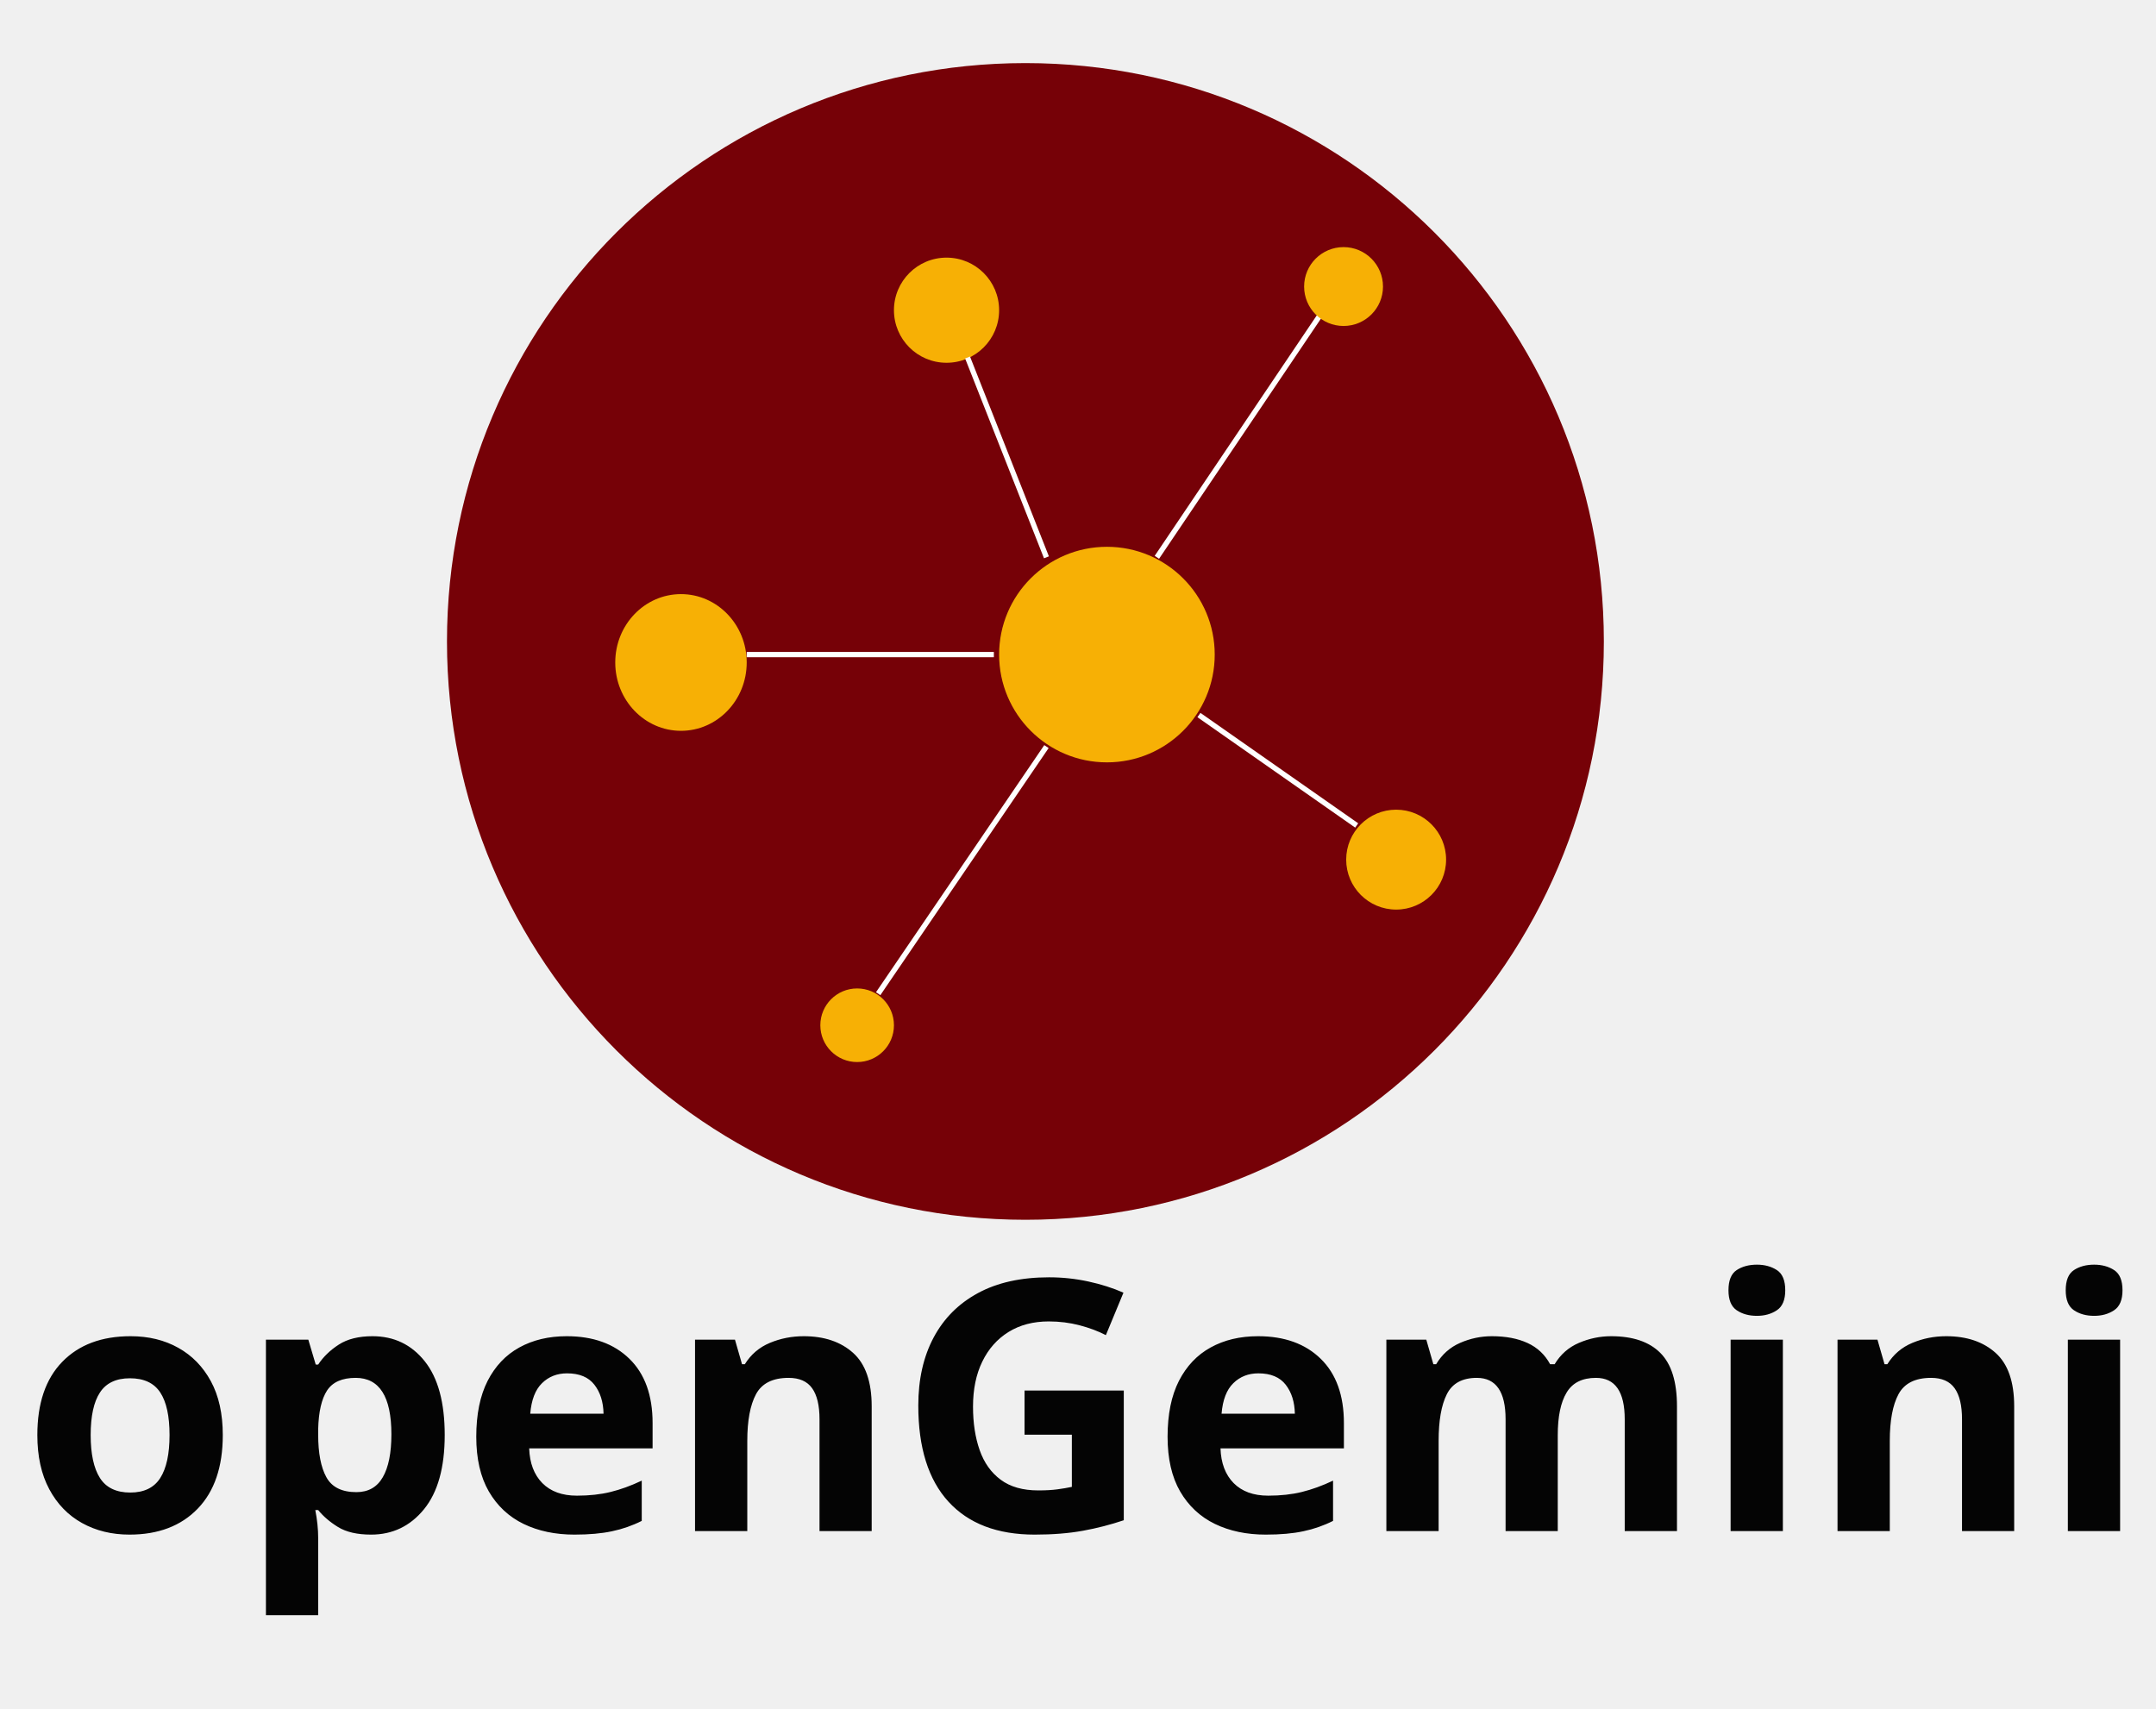
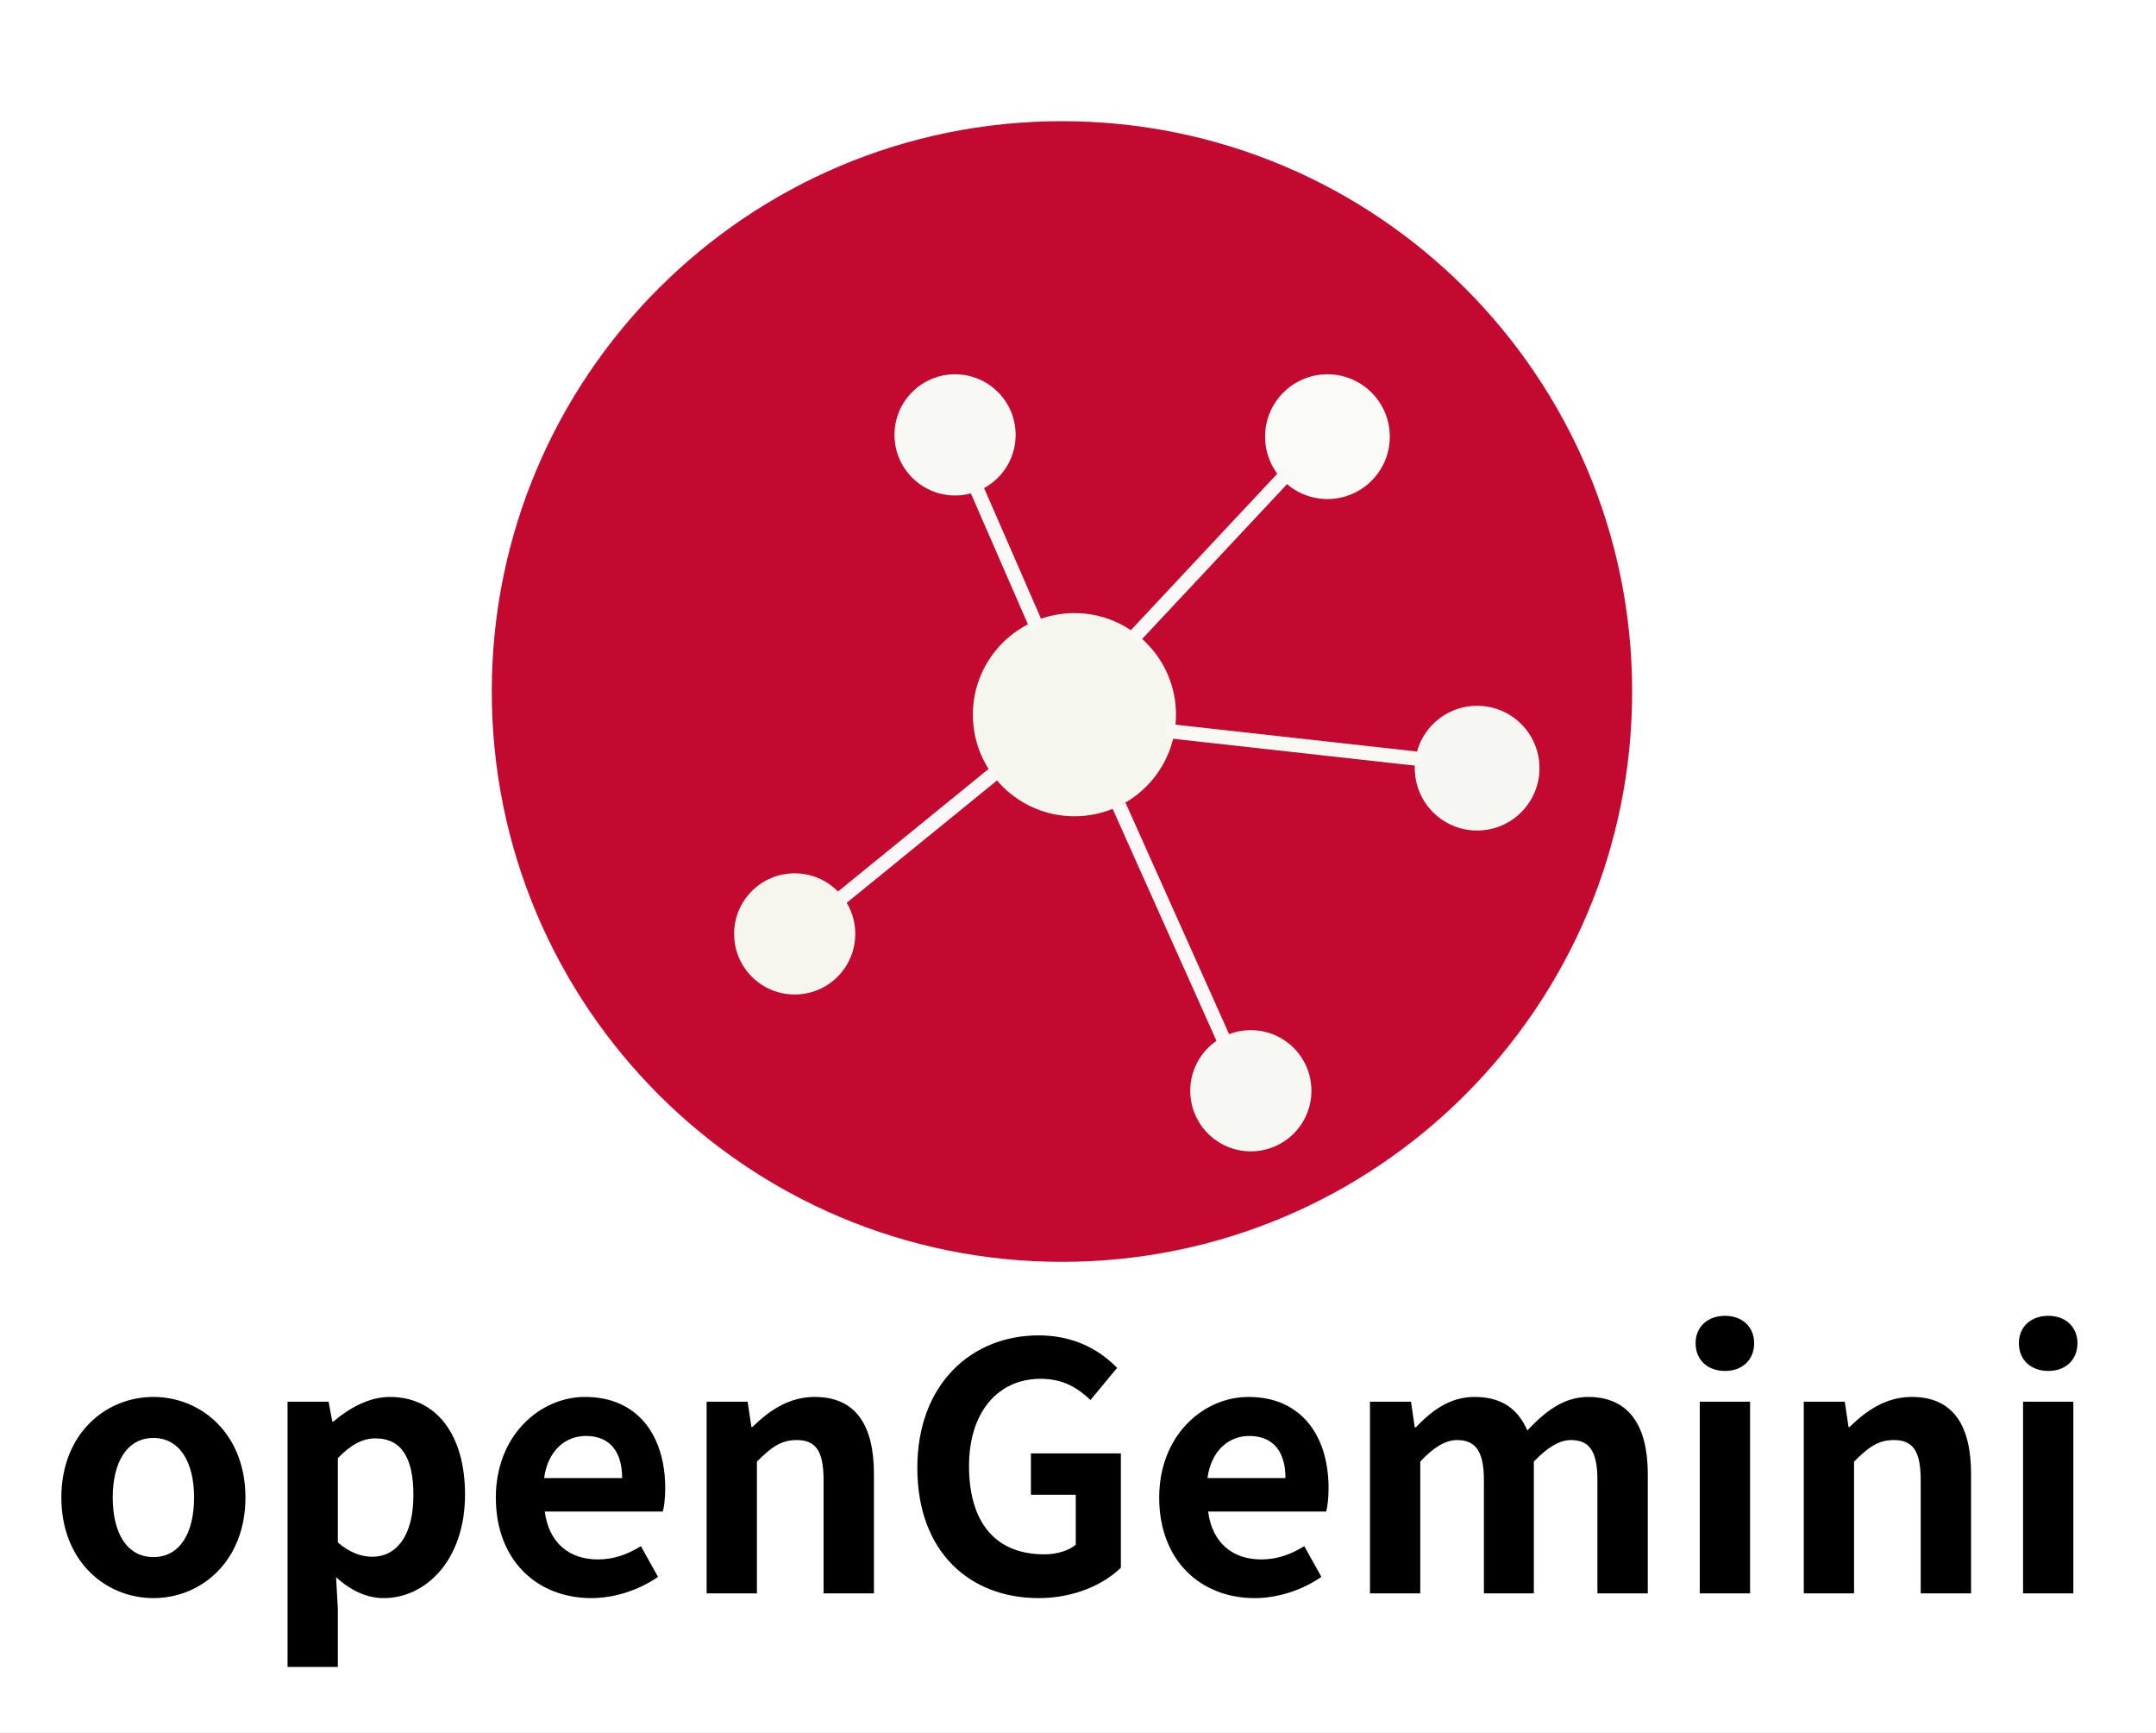
- <svg xmlns="http://www.w3.org/2000/svg" width="410" height="325" viewBox="0 0 410 325">
+ <svg xmlns="http://www.w3.org/2000/svg" width="605" height="486" viewBox="0 0 605 486" fill="none">
  <defs>
-     <style>
-       .cls-1 {
-         fill: #760107;
-       }
- 
-       .cls-2 {
-         fill: #f7b005;
-       }
- 
-       .cls-3 {
-         fill: #fff;
-         fill-rule: evenodd;
-       }
- 
-       .cls-4 {
-         font-size: 66.667px;
-         fill: #040404;
-         text-anchor: middle;
-         font-family: "Microsoft YaHei";
-         font-weight: 700;
-       }
-     </style>
+     <clipPath id="clip2_1">
+       <rect id="手机" width="605" height="486" fill="white" />
+     </clipPath>
  </defs>
-   <circle id="椭圆_1" data-name="椭圆 1" class="cls-1" cx="195" cy="122" r="110" />
-   <ellipse id="椭圆_2" data-name="椭圆 2" class="cls-2" cx="129.5" cy="126" rx="12.5" ry="13" />
-   <circle id="椭圆_3" data-name="椭圆 3" class="cls-2" cx="180" cy="59" r="10" />
-   <circle id="椭圆_4" data-name="椭圆 4" class="cls-2" cx="210.5" cy="124.5" r="20.5" />
-   <path id="直线_1" data-name="直线 1" class="cls-3" d="M142,125v-1h47v1H142Z" />
-   <path id="直线_2" data-name="直线 2" class="cls-3" d="M198.587,141.719l0.826,0.562-32,47-0.826-.562Z" />
-   <path id="直线_3" data-name="直线 3" class="cls-3" d="M227.713,136.41l0.574-.82,30,21-0.574.82Z" />
-   <path id="直线_4" data-name="直线 4" class="cls-3" d="M220.415,106.279l-0.83-.558,31-46,0.83,0.559Z" />
-   <path id="直线_5" data-name="直线 5" class="cls-3" d="M199.465,105.816l-0.93.368-15-38,0.93-.367Z" />
-   <circle id="椭圆_5" data-name="椭圆 5" class="cls-2" cx="163" cy="195" r="7" />
-   <circle id="椭圆_6" data-name="椭圆 6" class="cls-2" cx="255.5" cy="54.5" r="7.5" />
-   <circle id="椭圆_7" data-name="椭圆 7" class="cls-2" cx="265.5" cy="163.5" r="9.5" />
-   <text id="openGemini" class="cls-4" x="206.235" y="291.207">
-     <tspan x="206.235">openGemini</tspan>
-   </text>
+   <rect width="605" height="486" fill="#EFEFEF" />
+   <rect id="手机" width="605" height="486" fill="#FFFFFF" />
+   <g clip-path="url(#clip2_1)">
+     <circle id="椭圆 1" r="160" transform="matrix(1 0 0 1 298 194)" fill="#C2052C" fill-opacity="0.98" />
+     <circle id="椭圆 2" r="17" transform="matrix(1 0 0 1 223 262)" fill="#F7F6EE" />
+     <circle id="椭圆 2" r="17" transform="matrix(1 0 0 1 268 122)" fill="#F8F8F4" />
+     <circle id="椭圆 3" r="17.5" transform="matrix(1 0 0 1 372.5 122.5)" fill="#FAFAF7" />
+     <circle id="椭圆 4" r="28.5" transform="matrix(1 0 0 1 301.5 200.5)" fill="#F5F6EE" />
+     <circle id="椭圆 5" r="17" transform="matrix(1 0 0 1 351 306)" fill="#F7F7F4" />
+     <circle id="椭圆 6" r="17.5" transform="matrix(1 0 0 1 414.5 215.5)" fill="#F6F6F3" />
+     <line id="直线 1" x1="291" y1="176" x2="274" y2="137" stroke="#F8F8F4" stroke-width="4" />
+     <line id="直线 2" x1="318" y1="179" x2="362" y2="132" stroke="#F9F9F7" stroke-width="4" />
+     <line id="直线 3" x1="327" y1="205" x2="399" y2="213" stroke="#F9F9F4" stroke-width="4" />
+     <line id="直线 4" x1="314" y1="226" x2="344" y2="293" stroke="#FCF8F8" stroke-width="4" />
+     <line id="直线 5" x1="279" y1="217" x2="236" y2="252" stroke="#F9F7F7" stroke-width="4" />
+     <path id="openGemini" d="M43.047 448.336C56.477 448.336 68.875 437.977 68.875 420.117C68.875 402.258 56.477 391.898 43.047 391.898C29.617 391.898 17.219 402.258 17.219 420.117C17.219 437.977 29.617 448.336 43.047 448.336ZM43.047 436.828C35.758 436.828 31.633 430.289 31.633 420.117C31.633 410.039 35.758 403.406 43.047 403.406C50.336 403.406 54.461 410.039 54.461 420.117C54.461 430.289 50.336 436.828 43.047 436.828ZM80.69 467.648L94.799 467.648L94.799 451.312L94.307 442.477C98.432 446.227 102.955 448.336 107.666 448.336C119.455 448.336 130.494 437.695 130.494 419.25C130.494 402.75 122.643 391.898 109.377 391.898C103.635 391.898 98.057 394.969 93.534 398.812L93.252 398.812L92.198 393.234L80.69 393.234L80.69 467.648ZM104.479 436.734C101.619 436.734 98.151 435.68 94.799 432.703L94.799 409.078C98.432 405.328 101.713 403.523 105.346 403.523C112.752 403.523 116.01 409.172 116.01 419.438C116.01 431.156 111.018 436.734 104.479 436.734ZM165.928 448.336C172.561 448.336 179.357 446.039 184.654 442.383L179.85 433.758C176.006 436.148 172.162 437.484 167.756 437.484C159.787 437.484 154.022 432.891 152.873 424.055L185.99 424.055C186.365 422.812 186.67 420.211 186.67 417.539C186.67 402.75 178.982 391.898 164.193 391.898C151.443 391.898 139.139 402.75 139.139 420.117C139.139 437.883 150.857 448.336 165.928 448.336ZM152.686 414.656C153.74 406.875 158.732 402.844 164.381 402.844C171.295 402.844 174.576 407.438 174.576 414.656L152.686 414.656ZM198.29 447L212.399 447L212.399 410.039C216.337 406.102 219.102 403.992 223.532 403.992C228.805 403.992 231.102 406.875 231.102 415.219L231.102 447L245.235 447L245.235 413.484C245.235 399.961 240.243 391.898 228.618 391.898C221.329 391.898 215.844 395.742 211.133 400.336L210.852 400.336L209.798 393.234L198.29 393.234L198.29 447ZM291.49 448.336C301.38 448.336 309.724 444.516 314.529 439.805L314.529 407.742L289.287 407.742L289.287 419.344L301.873 419.344L301.873 433.359C299.857 435.094 296.388 436.055 293.037 436.055C279.021 436.055 271.919 426.75 271.919 411.281C271.919 396.023 280.169 386.812 291.982 386.812C298.404 386.812 302.435 389.391 305.998 392.766L313.474 383.742C308.88 379.031 301.779 374.625 291.49 374.625C272.576 374.625 257.412 388.336 257.412 411.773C257.412 435.469 272.201 448.336 291.49 448.336ZM352.072 448.336C358.705 448.336 365.501 446.039 370.798 442.383L365.994 433.758C362.15 436.148 358.306 437.484 353.9 437.484C345.931 437.484 340.166 432.891 339.017 424.055L372.134 424.055C372.509 422.812 372.814 420.211 372.814 417.539C372.814 402.75 365.126 391.898 350.337 391.898C337.587 391.898 325.283 402.75 325.283 420.117C325.283 437.883 337.001 448.336 352.072 448.336ZM338.83 414.656C339.884 406.875 344.876 402.844 350.525 402.844C357.439 402.844 360.72 407.438 360.72 414.656L338.83 414.656ZM384.434 447L398.543 447L398.543 410.039C402.27 406.008 405.738 403.992 408.809 403.992C413.895 403.992 416.402 406.875 416.402 415.219L416.402 447L430.418 447L430.418 410.039C434.238 406.008 437.707 403.992 440.777 403.992C445.863 403.992 448.254 406.875 448.254 415.219L448.254 447L462.387 447L462.387 413.484C462.387 399.961 457.09 391.898 445.676 391.898C438.668 391.898 433.488 396.117 428.59 401.297C425.988 395.344 421.488 391.898 413.801 391.898C406.793 391.898 401.801 395.742 397.277 400.43L396.996 400.43L395.942 393.234L384.434 393.234L384.434 447ZM476.978 447L491.087 447L491.087 393.234L476.978 393.234L476.978 447ZM484.079 384.609C488.861 384.609 492.236 381.539 492.236 376.828C492.236 372.211 488.861 369.141 484.079 369.141C479.181 369.141 475.806 372.211 475.806 376.828C475.806 381.539 479.181 384.609 484.079 384.609ZM506.162 447L520.271 447L520.271 410.039C524.209 406.102 526.974 403.992 531.404 403.992C536.677 403.992 538.974 406.875 538.974 415.219L538.974 447L553.107 447L553.107 413.484C553.107 399.961 548.115 391.898 536.49 391.898C529.201 391.898 523.716 395.742 519.005 400.336L518.724 400.336L517.67 393.234L506.162 393.234L506.162 447ZM567.698 447L581.807 447L581.807 393.234L567.698 393.234L567.698 447ZM574.799 384.609C579.581 384.609 582.956 381.539 582.956 376.828C582.956 372.211 579.581 369.141 574.799 369.141C569.901 369.141 566.526 372.211 566.526 376.828C566.526 381.539 569.901 384.609 574.799 384.609Z" fill-rule="evenodd" fill="#000000" />
+   </g>
</svg>
